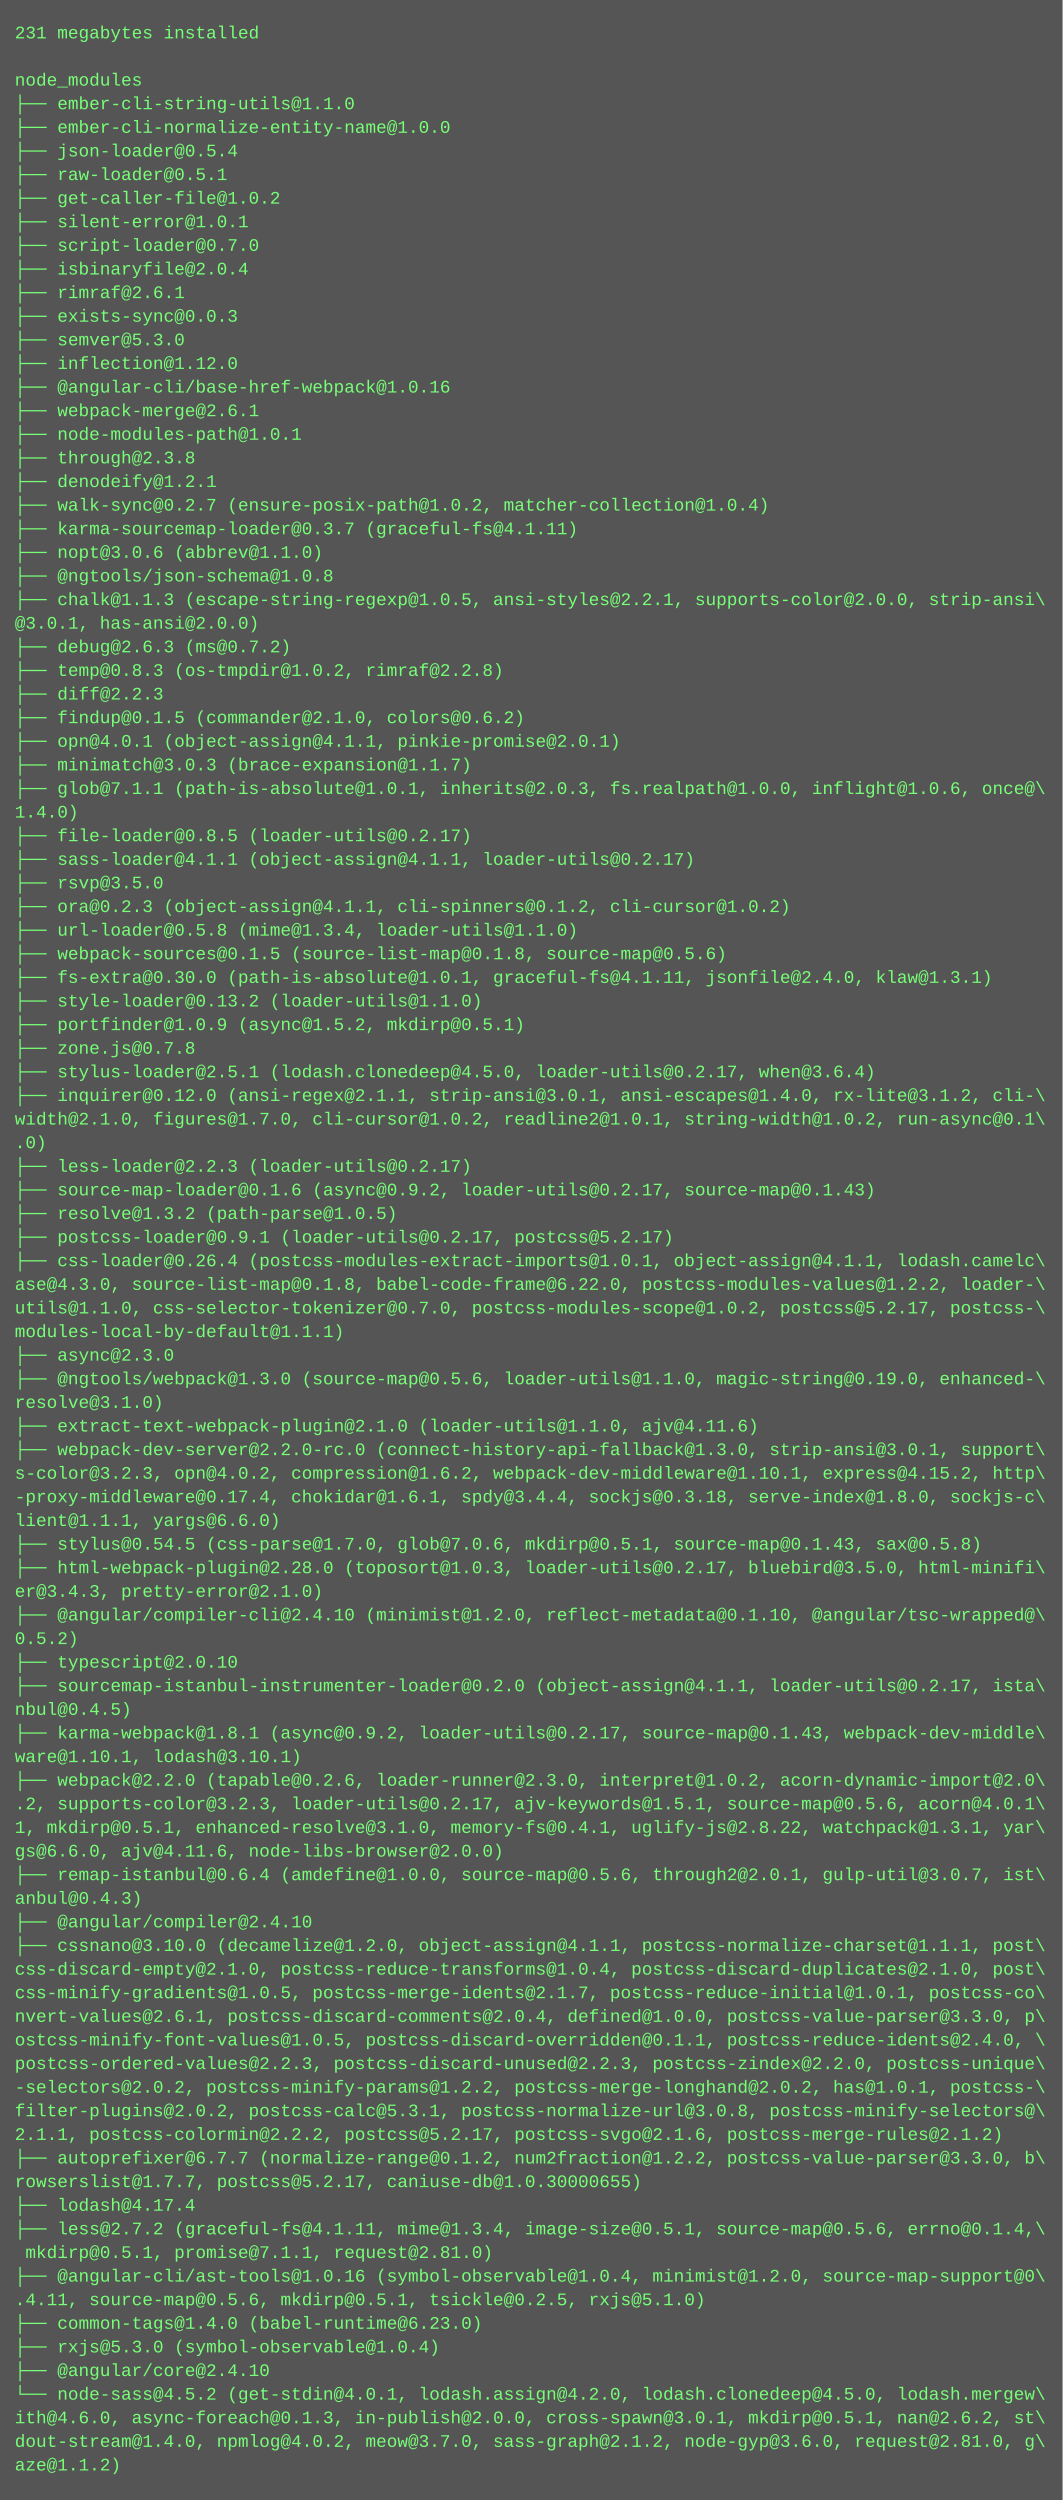
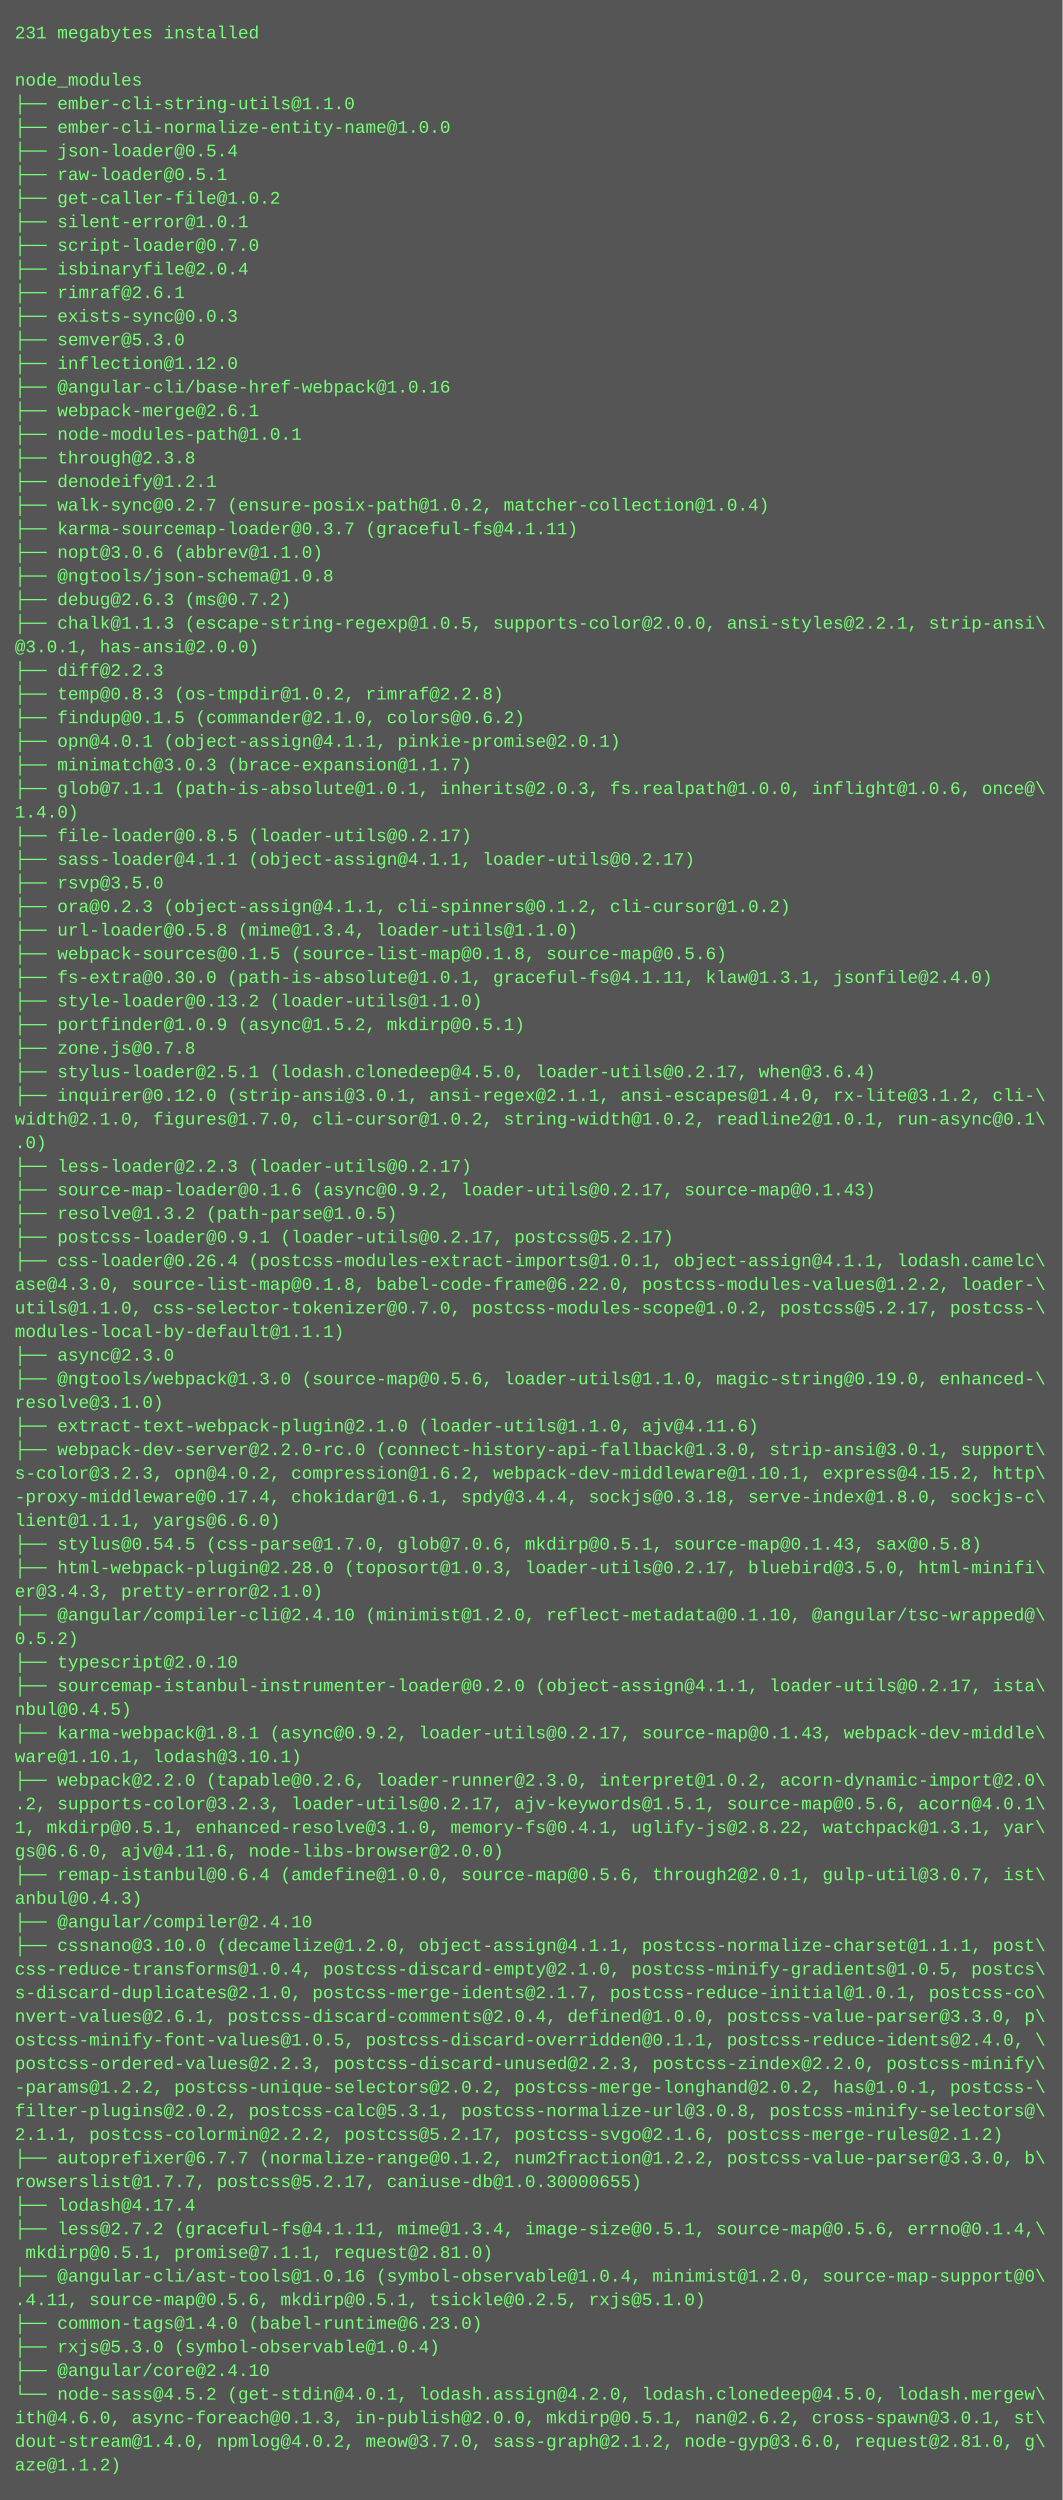
<svg xmlns="http://www.w3.org/2000/svg" height="1694" width="720">
  <rect height="1694" fill="#555" width="720" />
  <text fill="#7f7" font-family="Courier New" font-size="12" xml:space="preserve">
    <tspan x="10" y="26">231 megabytes installed</tspan>
    <tspan x="10" y="42" />
    <tspan x="10" y="58">node_modules</tspan>
    <tspan x="10" y="74">├── ember-cli-string-utils@1.1.0</tspan>
    <tspan x="10" y="90">├── ember-cli-normalize-entity-name@1.0.0</tspan>
    <tspan x="10" y="106">├── json-loader@0.5.4</tspan>
    <tspan x="10" y="122">├── raw-loader@0.5.1</tspan>
    <tspan x="10" y="138">├── get-caller-file@1.0.2</tspan>
    <tspan x="10" y="154">├── silent-error@1.0.1</tspan>
    <tspan x="10" y="170">├── script-loader@0.7.0</tspan>
    <tspan x="10" y="186">├── isbinaryfile@2.0.4</tspan>
    <tspan x="10" y="202">├── rimraf@2.6.1</tspan>
    <tspan x="10" y="218">├── exists-sync@0.0.3</tspan>
    <tspan x="10" y="234">├── semver@5.3.0</tspan>
    <tspan x="10" y="250">├── inflection@1.12.0</tspan>
    <tspan x="10" y="266">├── @angular-cli/base-href-webpack@1.0.16</tspan>
    <tspan x="10" y="282">├── webpack-merge@2.6.1</tspan>
    <tspan x="10" y="298">├── node-modules-path@1.0.1</tspan>
    <tspan x="10" y="314">├── through@2.3.8</tspan>
    <tspan x="10" y="330">├── denodeify@1.2.1</tspan>
    <tspan x="10" y="346">├── walk-sync@0.2.7 (ensure-posix-path@1.0.2, matcher-collection@1.0.4)</tspan>
    <tspan x="10" y="362">├── karma-sourcemap-loader@0.3.7 (graceful-fs@4.1.11)</tspan>
    <tspan x="10" y="378">├── nopt@3.0.6 (abbrev@1.1.0)</tspan>
    <tspan x="10" y="394">├── @ngtools/json-schema@1.0.8</tspan>
-     <tspan x="10" y="410">├── chalk@1.1.3 (escape-string-regexp@1.0.5, ansi-styles@2.2.1, supports-color@2.0.0, strip-ansi\</tspan>
-     <tspan x="10" y="426">@3.0.1, has-ansi@2.0.0)</tspan>
-     <tspan x="10" y="442">├── debug@2.6.3 (ms@0.7.2)</tspan>
-     <tspan x="10" y="458">├── temp@0.8.3 (os-tmpdir@1.0.2, rimraf@2.2.8)</tspan>
-     <tspan x="10" y="474">├── diff@2.2.3</tspan>
+     <tspan x="10" y="410">├── debug@2.6.3 (ms@0.7.2)</tspan>
+     <tspan x="10" y="426">├── chalk@1.1.3 (escape-string-regexp@1.0.5, supports-color@2.0.0, ansi-styles@2.2.1, strip-ansi\</tspan>
+     <tspan x="10" y="442">@3.0.1, has-ansi@2.0.0)</tspan>
+     <tspan x="10" y="458">├── diff@2.2.3</tspan>
+     <tspan x="10" y="474">├── temp@0.8.3 (os-tmpdir@1.0.2, rimraf@2.2.8)</tspan>
    <tspan x="10" y="490">├── findup@0.1.5 (commander@2.1.0, colors@0.6.2)</tspan>
    <tspan x="10" y="506">├── opn@4.0.1 (object-assign@4.1.1, pinkie-promise@2.0.1)</tspan>
    <tspan x="10" y="522">├── minimatch@3.0.3 (brace-expansion@1.1.7)</tspan>
    <tspan x="10" y="538">├── glob@7.1.1 (path-is-absolute@1.0.1, inherits@2.0.3, fs.realpath@1.0.0, inflight@1.0.6, once@\</tspan>
    <tspan x="10" y="554">1.4.0)</tspan>
    <tspan x="10" y="570">├── file-loader@0.8.5 (loader-utils@0.2.17)</tspan>
    <tspan x="10" y="586">├── sass-loader@4.1.1 (object-assign@4.1.1, loader-utils@0.2.17)</tspan>
    <tspan x="10" y="602">├── rsvp@3.5.0</tspan>
    <tspan x="10" y="618">├── ora@0.2.3 (object-assign@4.1.1, cli-spinners@0.1.2, cli-cursor@1.0.2)</tspan>
    <tspan x="10" y="634">├── url-loader@0.5.8 (mime@1.3.4, loader-utils@1.1.0)</tspan>
    <tspan x="10" y="650">├── webpack-sources@0.1.5 (source-list-map@0.1.8, source-map@0.5.6)</tspan>
-     <tspan x="10" y="666">├── fs-extra@0.30.0 (path-is-absolute@1.0.1, graceful-fs@4.1.11, jsonfile@2.4.0, klaw@1.3.1)</tspan>
+     <tspan x="10" y="666">├── fs-extra@0.30.0 (path-is-absolute@1.0.1, graceful-fs@4.1.11, klaw@1.3.1, jsonfile@2.4.0)</tspan>
    <tspan x="10" y="682">├── style-loader@0.13.2 (loader-utils@1.1.0)</tspan>
    <tspan x="10" y="698">├── portfinder@1.0.9 (async@1.5.2, mkdirp@0.5.1)</tspan>
    <tspan x="10" y="714">├── zone.js@0.7.8</tspan>
    <tspan x="10" y="730">├── stylus-loader@2.5.1 (lodash.clonedeep@4.5.0, loader-utils@0.2.17, when@3.6.4)</tspan>
-     <tspan x="10" y="746">├── inquirer@0.12.0 (ansi-regex@2.1.1, strip-ansi@3.0.1, ansi-escapes@1.4.0, rx-lite@3.1.2, cli-\</tspan>
-     <tspan x="10" y="762">width@2.1.0, figures@1.7.0, cli-cursor@1.0.2, readline2@1.0.1, string-width@1.0.2, run-async@0.1\</tspan>
+     <tspan x="10" y="746">├── inquirer@0.12.0 (strip-ansi@3.0.1, ansi-regex@2.1.1, ansi-escapes@1.4.0, rx-lite@3.1.2, cli-\</tspan>
+     <tspan x="10" y="762">width@2.1.0, figures@1.7.0, cli-cursor@1.0.2, string-width@1.0.2, readline2@1.0.1, run-async@0.1\</tspan>
    <tspan x="10" y="778">.0)</tspan>
    <tspan x="10" y="794">├── less-loader@2.2.3 (loader-utils@0.2.17)</tspan>
    <tspan x="10" y="810">├── source-map-loader@0.1.6 (async@0.9.2, loader-utils@0.2.17, source-map@0.1.43)</tspan>
    <tspan x="10" y="826">├── resolve@1.3.2 (path-parse@1.0.5)</tspan>
    <tspan x="10" y="842">├── postcss-loader@0.9.1 (loader-utils@0.2.17, postcss@5.2.17)</tspan>
    <tspan x="10" y="858">├── css-loader@0.26.4 (postcss-modules-extract-imports@1.0.1, object-assign@4.1.1, lodash.camelc\</tspan>
    <tspan x="10" y="874">ase@4.3.0, source-list-map@0.1.8, babel-code-frame@6.22.0, postcss-modules-values@1.2.2, loader-\</tspan>
    <tspan x="10" y="890">utils@1.1.0, css-selector-tokenizer@0.7.0, postcss-modules-scope@1.0.2, postcss@5.2.17, postcss-\</tspan>
    <tspan x="10" y="906">modules-local-by-default@1.1.1)</tspan>
    <tspan x="10" y="922">├── async@2.3.0</tspan>
    <tspan x="10" y="938">├── @ngtools/webpack@1.3.0 (source-map@0.5.6, loader-utils@1.1.0, magic-string@0.19.0, enhanced-\</tspan>
    <tspan x="10" y="954">resolve@3.1.0)</tspan>
    <tspan x="10" y="970">├── extract-text-webpack-plugin@2.1.0 (loader-utils@1.1.0, ajv@4.11.6)</tspan>
    <tspan x="10" y="986">├── webpack-dev-server@2.2.0-rc.0 (connect-history-api-fallback@1.3.0, strip-ansi@3.0.1, support\</tspan>
    <tspan x="10" y="1002">s-color@3.2.3, opn@4.0.2, compression@1.6.2, webpack-dev-middleware@1.10.1, express@4.15.2, http\</tspan>
    <tspan x="10" y="1018">-proxy-middleware@0.17.4, chokidar@1.6.1, spdy@3.4.4, sockjs@0.3.18, serve-index@1.8.0, sockjs-c\</tspan>
    <tspan x="10" y="1034">lient@1.1.1, yargs@6.6.0)</tspan>
    <tspan x="10" y="1050">├── stylus@0.54.5 (css-parse@1.7.0, glob@7.0.6, mkdirp@0.5.1, source-map@0.1.43, sax@0.5.8)</tspan>
    <tspan x="10" y="1066">├── html-webpack-plugin@2.28.0 (toposort@1.0.3, loader-utils@0.2.17, bluebird@3.5.0, html-minifi\</tspan>
    <tspan x="10" y="1082">er@3.4.3, pretty-error@2.1.0)</tspan>
    <tspan x="10" y="1098">├── @angular/compiler-cli@2.4.10 (minimist@1.2.0, reflect-metadata@0.1.10, @angular/tsc-wrapped@\</tspan>
    <tspan x="10" y="1114">0.5.2)</tspan>
    <tspan x="10" y="1130">├── typescript@2.0.10</tspan>
    <tspan x="10" y="1146">├── sourcemap-istanbul-instrumenter-loader@0.2.0 (object-assign@4.1.1, loader-utils@0.2.17, ista\</tspan>
    <tspan x="10" y="1162">nbul@0.4.5)</tspan>
    <tspan x="10" y="1178">├── karma-webpack@1.8.1 (async@0.9.2, loader-utils@0.2.17, source-map@0.1.43, webpack-dev-middle\</tspan>
    <tspan x="10" y="1194">ware@1.10.1, lodash@3.10.1)</tspan>
    <tspan x="10" y="1210">├── webpack@2.2.0 (tapable@0.2.6, loader-runner@2.3.0, interpret@1.0.2, acorn-dynamic-import@2.0\</tspan>
    <tspan x="10" y="1226">.2, supports-color@3.2.3, loader-utils@0.2.17, ajv-keywords@1.5.1, source-map@0.5.6, acorn@4.0.1\</tspan>
    <tspan x="10" y="1242">1, mkdirp@0.5.1, enhanced-resolve@3.1.0, memory-fs@0.4.1, uglify-js@2.8.22, watchpack@1.3.1, yar\</tspan>
    <tspan x="10" y="1258">gs@6.6.0, ajv@4.11.6, node-libs-browser@2.0.0)</tspan>
    <tspan x="10" y="1274">├── remap-istanbul@0.6.4 (amdefine@1.0.0, source-map@0.5.6, through2@2.0.1, gulp-util@3.0.7, ist\</tspan>
    <tspan x="10" y="1290">anbul@0.4.3)</tspan>
    <tspan x="10" y="1306">├── @angular/compiler@2.4.10</tspan>
    <tspan x="10" y="1322">├── cssnano@3.10.0 (decamelize@1.2.0, object-assign@4.1.1, postcss-normalize-charset@1.1.1, post\</tspan>
-     <tspan x="10" y="1338">css-discard-empty@2.1.0, postcss-reduce-transforms@1.0.4, postcss-discard-duplicates@2.1.0, post\</tspan>
-     <tspan x="10" y="1354">css-minify-gradients@1.0.5, postcss-merge-idents@2.1.7, postcss-reduce-initial@1.0.1, postcss-co\</tspan>
+     <tspan x="10" y="1338">css-reduce-transforms@1.0.4, postcss-discard-empty@2.1.0, postcss-minify-gradients@1.0.5, postcs\</tspan>
+     <tspan x="10" y="1354">s-discard-duplicates@2.1.0, postcss-merge-idents@2.1.7, postcss-reduce-initial@1.0.1, postcss-co\</tspan>
    <tspan x="10" y="1370">nvert-values@2.6.1, postcss-discard-comments@2.0.4, defined@1.0.0, postcss-value-parser@3.3.0, p\</tspan>
    <tspan x="10" y="1386">ostcss-minify-font-values@1.0.5, postcss-discard-overridden@0.1.1, postcss-reduce-idents@2.4.0, \</tspan>
-     <tspan x="10" y="1402">postcss-ordered-values@2.2.3, postcss-discard-unused@2.2.3, postcss-zindex@2.2.0, postcss-unique\</tspan>
-     <tspan x="10" y="1418">-selectors@2.0.2, postcss-minify-params@1.2.2, postcss-merge-longhand@2.0.2, has@1.0.1, postcss-\</tspan>
+     <tspan x="10" y="1402">postcss-ordered-values@2.2.3, postcss-discard-unused@2.2.3, postcss-zindex@2.2.0, postcss-minify\</tspan>
+     <tspan x="10" y="1418">-params@1.2.2, postcss-unique-selectors@2.0.2, postcss-merge-longhand@2.0.2, has@1.0.1, postcss-\</tspan>
    <tspan x="10" y="1434">filter-plugins@2.0.2, postcss-calc@5.3.1, postcss-normalize-url@3.0.8, postcss-minify-selectors@\</tspan>
    <tspan x="10" y="1450">2.1.1, postcss-colormin@2.2.2, postcss@5.2.17, postcss-svgo@2.1.6, postcss-merge-rules@2.1.2)</tspan>
    <tspan x="10" y="1466">├── autoprefixer@6.7.7 (normalize-range@0.1.2, num2fraction@1.2.2, postcss-value-parser@3.3.0, b\</tspan>
    <tspan x="10" y="1482">rowserslist@1.7.7, postcss@5.2.17, caniuse-db@1.0.30000655)</tspan>
    <tspan x="10" y="1498">├── lodash@4.17.4</tspan>
    <tspan x="10" y="1514">├── less@2.7.2 (graceful-fs@4.1.11, mime@1.3.4, image-size@0.5.1, source-map@0.5.6, errno@0.1.4,\</tspan>
    <tspan x="10" y="1530"> mkdirp@0.5.1, promise@7.1.1, request@2.81.0)</tspan>
    <tspan x="10" y="1546">├── @angular-cli/ast-tools@1.0.16 (symbol-observable@1.0.4, minimist@1.2.0, source-map-support@0\</tspan>
    <tspan x="10" y="1562">.4.11, source-map@0.5.6, mkdirp@0.5.1, tsickle@0.2.5, rxjs@5.1.0)</tspan>
    <tspan x="10" y="1578">├── common-tags@1.4.0 (babel-runtime@6.23.0)</tspan>
    <tspan x="10" y="1594">├── rxjs@5.3.0 (symbol-observable@1.0.4)</tspan>
    <tspan x="10" y="1610">├── @angular/core@2.4.10</tspan>
    <tspan x="10" y="1626">└── node-sass@4.5.2 (get-stdin@4.0.1, lodash.assign@4.2.0, lodash.clonedeep@4.5.0, lodash.mergew\</tspan>
-     <tspan x="10" y="1642">ith@4.6.0, async-foreach@0.1.3, in-publish@2.0.0, cross-spawn@3.0.1, mkdirp@0.5.1, nan@2.6.2, st\</tspan>
+     <tspan x="10" y="1642">ith@4.6.0, async-foreach@0.1.3, in-publish@2.0.0, mkdirp@0.5.1, nan@2.6.2, cross-spawn@3.0.1, st\</tspan>
    <tspan x="10" y="1658">dout-stream@1.4.0, npmlog@4.0.2, meow@3.7.0, sass-graph@2.1.2, node-gyp@3.6.0, request@2.81.0, g\</tspan>
    <tspan x="10" y="1674">aze@1.1.2)</tspan>
  </text>
</svg>
